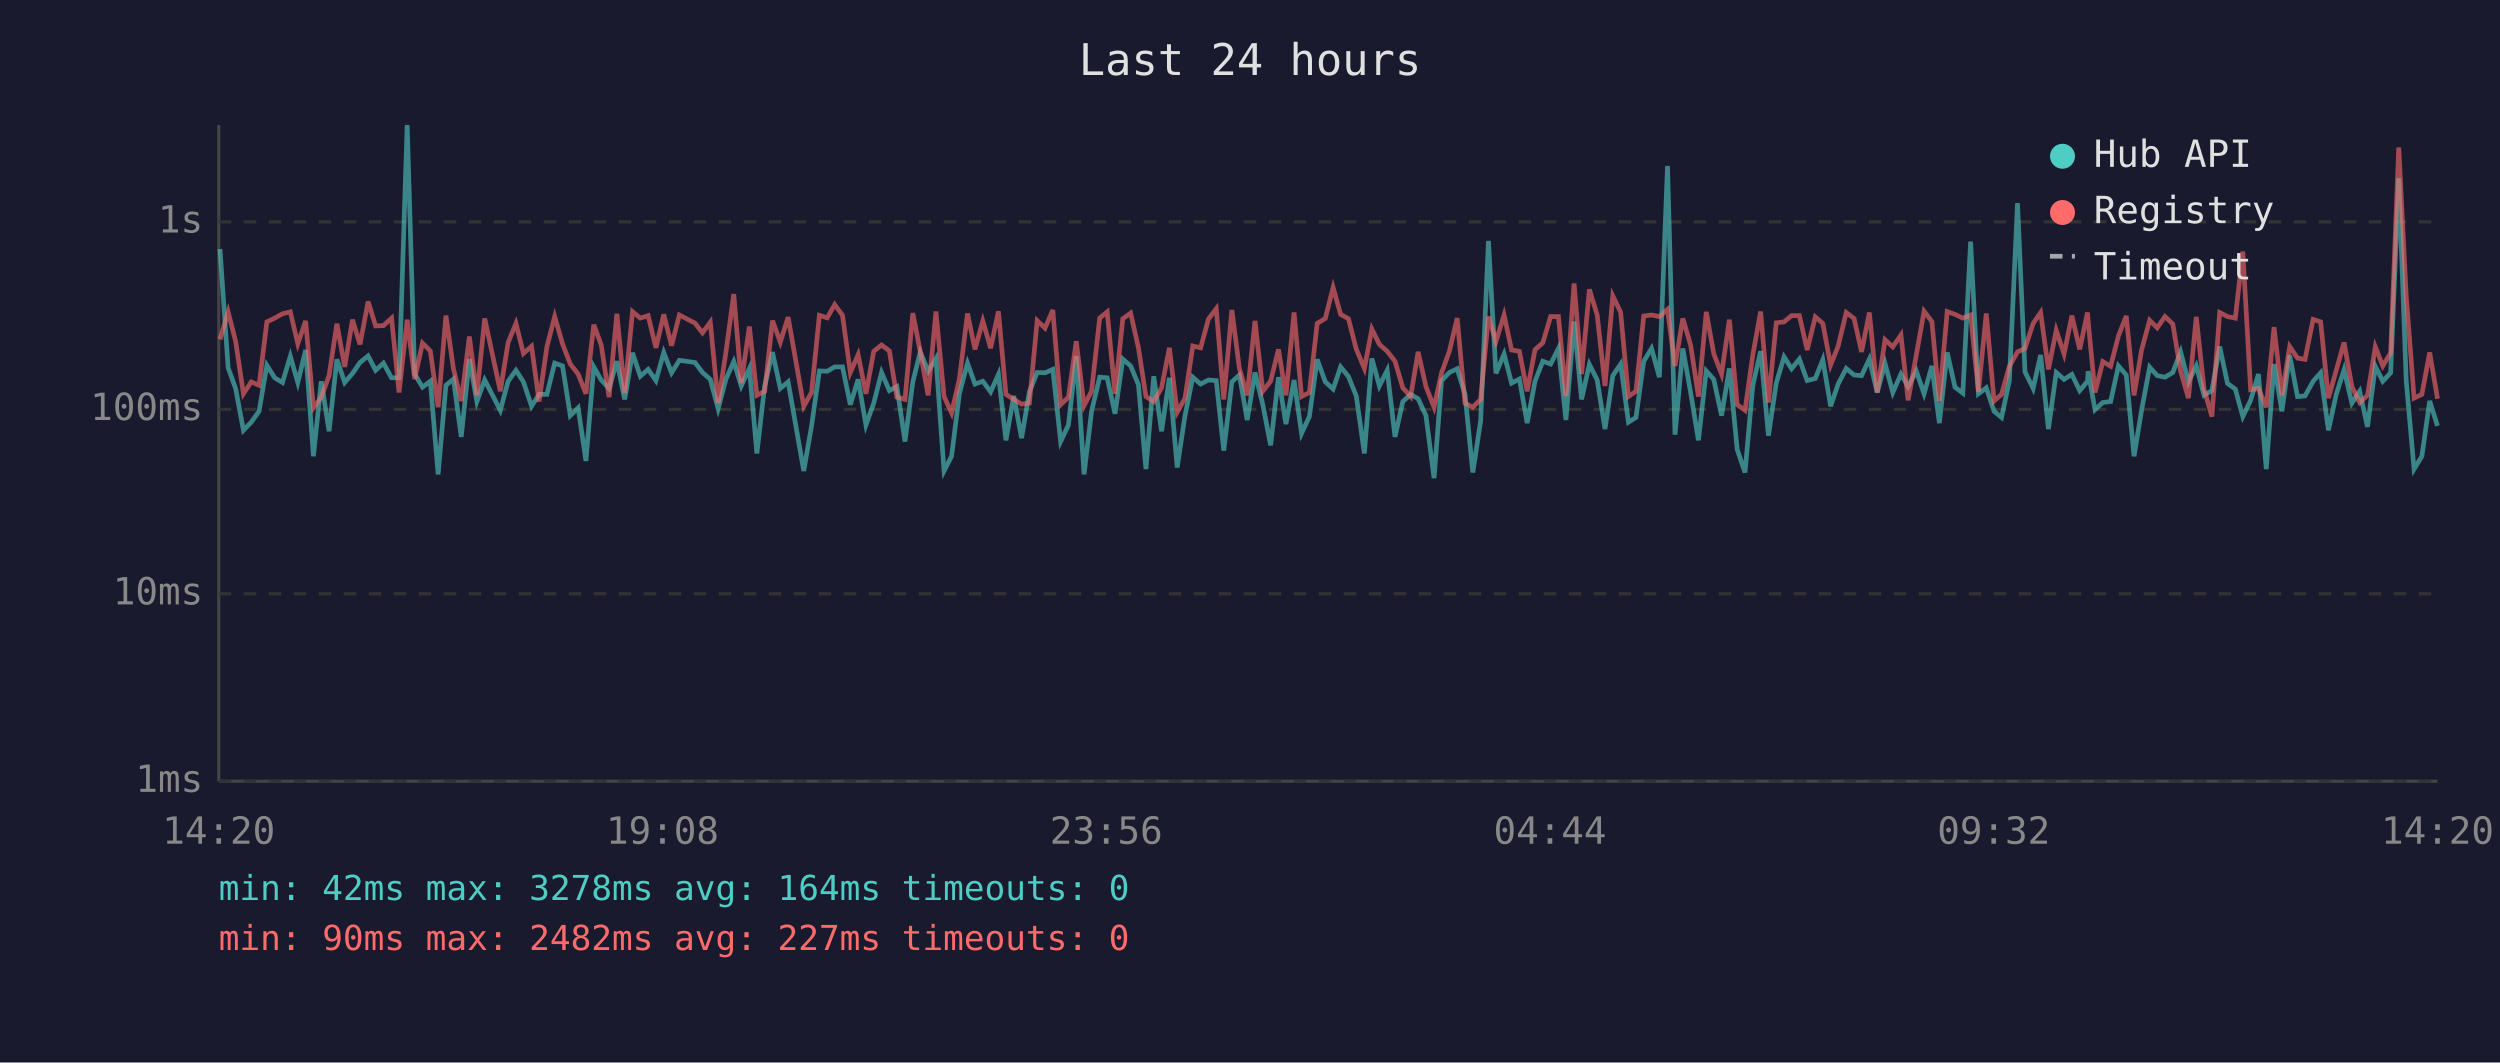
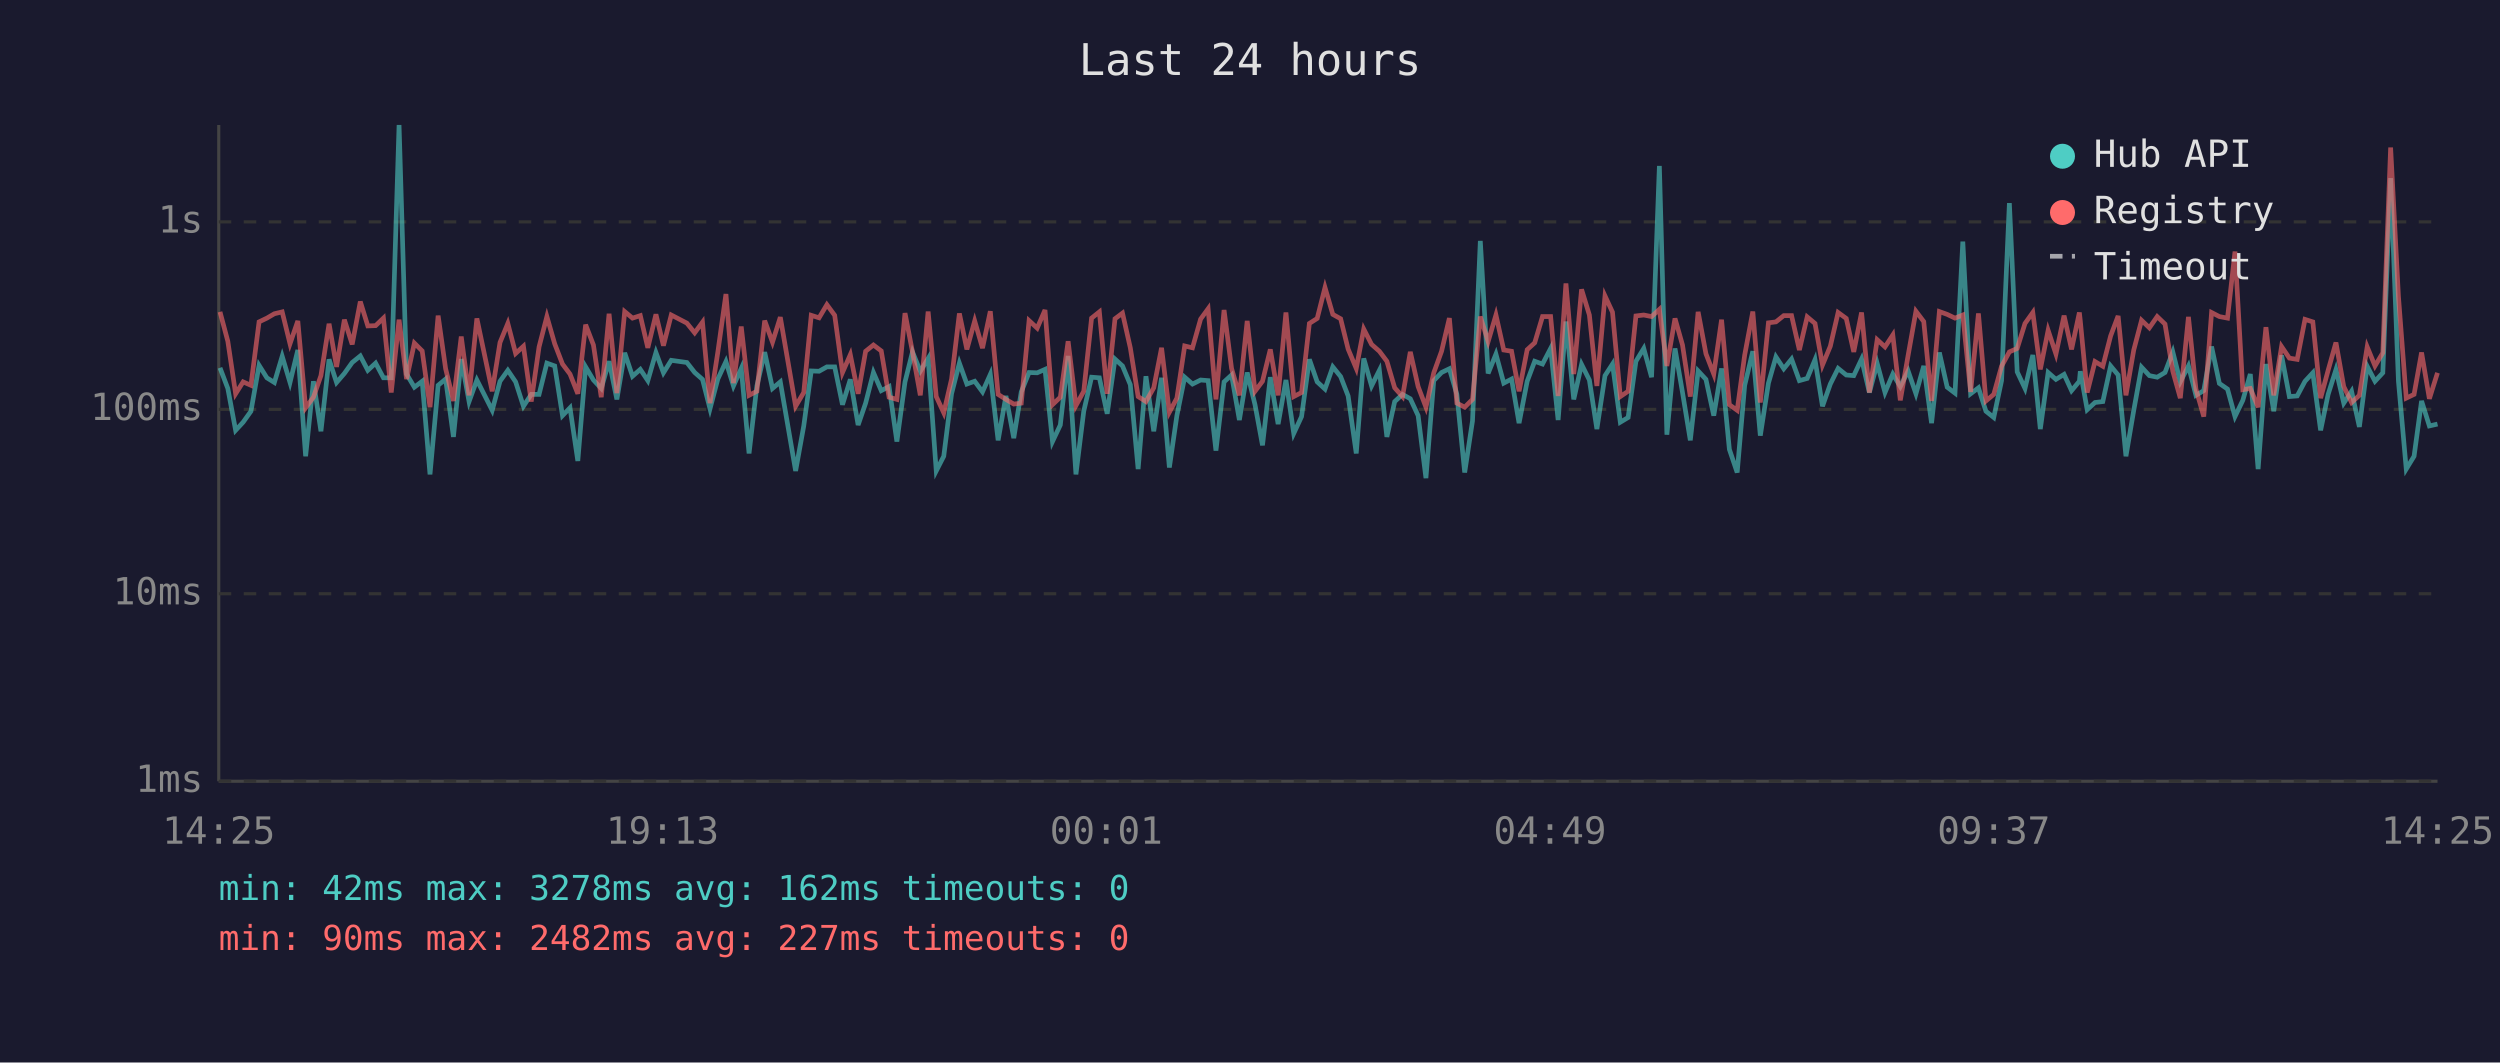
<svg xmlns="http://www.w3.org/2000/svg" viewBox="0 0 800 340" font-family="monospace" font-size="12">
  <rect width="800" height="340" fill="#1a1a2e" />
  <text x="400" y="24" fill="#e0e0e0" font-size="14" text-anchor="middle">Last 24 hours</text>
  <line x1="70" y1="40" x2="70" y2="250" stroke="#444" stroke-width="1" />
  <line x1="70" y1="250" x2="780" y2="250" stroke="#444" stroke-width="1" />
  <line x1="70" y1="250" x2="780" y2="250" stroke="#333" stroke-width="1" stroke-dasharray="4" />
  <text x="65" y="250" fill="#888" text-anchor="end" dominant-baseline="middle">1ms</text>
  <line x1="70" y1="190" x2="780" y2="190" stroke="#333" stroke-width="1" stroke-dasharray="4" />
  <text x="65" y="190" fill="#888" text-anchor="end" dominant-baseline="middle">10ms</text>
  <line x1="70" y1="131" x2="780" y2="131" stroke="#333" stroke-width="1" stroke-dasharray="4" />
  <text x="65" y="131" fill="#888" text-anchor="end" dominant-baseline="middle">100ms</text>
  <line x1="70" y1="71" x2="780" y2="71" stroke="#333" stroke-width="1" stroke-dasharray="4" />
  <text x="65" y="71" fill="#888" text-anchor="end" dominant-baseline="middle">1s</text>
-   <text x="70" y="270" fill="#888" text-anchor="middle">14:20</text>
-   <text x="212" y="270" fill="#888" text-anchor="middle">19:08</text>
-   <text x="354" y="270" fill="#888" text-anchor="middle">23:56</text>
-   <text x="496" y="270" fill="#888" text-anchor="middle">04:44</text>
-   <text x="638" y="270" fill="#888" text-anchor="middle">09:32</text>
-   <text x="780" y="270" fill="#888" text-anchor="middle">14:20</text>
-   <polyline points="70.4,79.7 73.0,117.7 75.4,124.3 77.9,137.7 80.4,135.1 82.9,131.6 85.4,116.9 87.9,120.9 90.4,122.4 92.9,114.0 95.3,122.4 97.8,112.0 100.3,146.0 102.8,122.0 105.3,138.0 107.8,115.0 110.3,122.4 112.8,119.5 115.2,116.0 117.8,113.9 120.2,118.5 122.7,116.2 125.3,120.9 127.7,120.9 130.3,40.0 132.7,119.7 135.2,123.9 137.7,122.0 140.2,151.8 142.7,123.3 145.1,121.3 147.6,139.8 150.2,114.9 152.6,128.5 155.1,121.6 160.1,131.3 162.6,122.0 165.1,118.5 167.5,122.2 170.1,130.0 172.5,126.2 175.0,126.2 177.5,116.2 180.0,117.1 182.5,133.0 185.0,130.5 187.5,147.5 190.0,117.4 192.4,121.6 194.9,124.3 197.4,115.6 199.9,127.8 202.4,112.9 204.9,120.4 207.4,118.2 209.9,121.8 212.4,112.8 214.9,119.3 217.4,115.3 222.4,116.0 224.8,119.2 227.3,121.4 229.8,130.8 232.3,121.3 234.8,115.7 237.2,123.5 239.8,117.9 242.2,145.1 244.7,123.5 247.2,112.7 249.7,124.3 252.2,122.2 257.2,150.7 259.7,136.3 262.2,118.7 264.7,118.8 267.1,117.4 269.6,117.4 272.1,129.5 274.6,121.4 277.1,136.0 279.6,129.0 282.1,119.2 284.6,125.0 287.0,123.7 289.6,141.3 292.1,122.2 294.5,112.6 297.0,118.8 299.5,114.7 302.1,150.7 304.5,146.0 307.0,126.0 309.6,116.2 312.0,122.9 314.5,122.0 317.0,125.4 319.5,119.8 321.9,140.9 324.4,126.7 326.9,140.2 329.4,125.4 331.9,119.2 334.4,119.3 336.9,118.2 339.4,141.3 341.9,136.0 344.4,113.9 346.9,151.8 349.3,131.6 351.9,120.7 354.3,120.9 356.8,132.4 359.3,114.9 361.8,117.1 364.3,123.1 366.7,150.1 369.2,120.4 371.7,138.0 374.2,120.9 376.7,149.6 379.2,133.0 381.7,120.7 384.2,122.9 386.7,121.6 389.2,121.8 391.6,144.2 394.2,122.2 396.6,120.0 399.1,134.4 401.6,119.2 404.1,129.5 406.6,142.5 409.1,120.7 411.5,135.7 414.1,121.6 416.5,138.7 419.0,133.3 421.5,115.0 424.1,122.2 426.6,124.5 429.0,117.4 431.5,120.5 434.0,126.7 436.6,145.1 439.0,114.7 441.4,123.5 443.9,118.5 446.4,139.8 448.9,128.5 451.4,126.2 453.8,127.6 456.3,133.0 458.9,153.0 461.3,121.8 463.8,119.2 466.3,118.0 468.8,126.2 471.3,151.2 473.8,134.7 476.3,77.1 478.7,119.5 481.3,113.3 483.7,122.6 486.2,121.3 488.7,135.4 491.2,122.0 493.7,115.6 496.2,116.5 498.7,111.5 501.1,134.4 503.7,102.9 506.1,127.8 508.6,116.6 511.1,121.6 513.6,137.3 516.1,120.2 518.6,116.5 521.1,135.1 523.5,133.6 526.0,115.6 528.5,111.5 531.0,120.7 533.6,53.1 536.0,139.1 538.5,111.5 541.0,125.6 543.5,140.9 546.0,118.7 548.4,121.4 550.9,133.0 553.4,117.9 555.9,143.8 558.4,151.2 560.9,123.3 563.4,112.4 565.9,139.4 568.4,122.6 570.9,114.2 573.3,118.0 575.8,114.9 578.3,121.8 580.9,121.1 583.3,115.1 585.8,130.0 588.2,122.9 590.8,117.9 593.3,120.0 595.7,120.2 598.2,114.9 600.7,125.6 603.2,116.3 605.7,125.6 608.3,119.7 610.6,123.7 613.2,118.7 615.7,126.0 618.2,117.1 620.6,135.4 623.1,112.8 625.6,123.9 628.1,125.8 630.6,77.3 633.1,126.0 635.6,124.1 638.1,131.6 640.5,133.6 643.0,121.8 645.6,65.0 648.0,119.0 650.6,124.3 653.0,113.6 655.5,137.3 658.0,119.2 660.5,121.4 663.0,119.8 665.5,125.0 668.0,122.0 668.2,118.8 670.4,131.1 672.9,128.8 675.4,128.5 677.9,117.1 680.4,120.0 682.9,146.0 685.3,131.3 687.9,117.5 690.3,120.2 692.8,120.7 695.3,119.2 697.8,112.6 700.3,122.2 702.8,117.1 705.3,126.5 707.8,125.0 710.3,110.9 712.8,122.7 715.3,124.5 717.7,133.3 720.2,128.1 722.7,119.7 725.2,150.1 727.7,116.5 730.2,131.6 732.7,113.7 735.2,126.9 737.6,126.7 740.2,122.0 742.6,119.3 745.1,137.7 747.6,126.2 750.1,118.3 752.6,129.0 755.1,125.2 757.6,136.6 760.1,117.2 762.5,122.0 765.0,119.3 767.6,57.0 770.0,122.0 772.5,150.1 775.0,146.0 777.5,128.3 780.0,136.3" fill="none" stroke="#4ecdc4" stroke-width="1.5" opacity="0.6" />
-   <polyline points="70.4,108.6 73.0,99.8 75.4,109.2 77.9,126.0 80.4,122.2 82.9,123.3 85.4,103.0 87.9,101.8 90.4,100.4 92.9,99.8 95.3,110.0 97.8,102.7 100.3,130.5 102.8,127.1 105.3,120.2 107.8,103.6 110.3,117.4 112.8,102.3 115.2,110.2 117.8,96.5 120.2,104.3 122.7,104.2 125.3,101.8 127.7,125.6 130.3,102.3 132.7,121.3 135.2,109.8 137.7,112.3 140.2,130.3 142.7,101.0 145.1,118.0 147.6,128.3 150.2,107.7 152.6,126.5 155.1,101.9 160.1,125.2 162.6,109.6 165.1,103.5 167.5,113.1 170.1,110.8 172.5,128.5 175.0,111.0 177.5,101.3 180.0,110.0 182.5,116.5 185.0,119.7 187.5,126.0 190.0,103.9 192.4,110.4 194.9,127.1 197.4,100.4 199.9,125.8 202.4,99.7 204.9,101.8 207.4,101.0 209.9,111.3 212.4,100.6 214.9,110.6 217.4,100.8 222.4,103.4 224.8,106.5 227.3,103.1 229.8,129.0 232.3,112.7 234.8,94.1 237.2,122.6 239.8,104.5 242.2,126.5 244.7,125.2 247.2,102.6 249.7,109.5 252.2,101.5 257.2,130.0 259.7,125.6 262.2,100.9 264.7,101.7 267.1,97.5 269.6,100.9 272.1,119.2 274.6,113.5 277.1,126.0 279.6,112.4 282.1,110.4 284.6,112.3 287.0,127.1 289.6,127.8 292.1,100.2 294.5,112.6 297.0,126.5 299.5,99.7 302.1,126.9 304.5,132.1 307.0,121.3 309.6,100.3 312.0,111.8 314.5,102.7 317.0,111.4 319.5,99.6 321.9,126.2 324.4,127.8 326.9,129.3 329.4,129.0 331.9,102.6 334.4,105.0 336.9,99.2 339.4,129.5 341.9,127.1 344.4,109.2 346.9,129.8 349.3,125.2 351.9,101.8 354.3,99.8 356.8,126.0 359.3,102.0 361.8,100.2 364.3,111.3 366.7,126.9 369.2,128.5 371.7,124.1 374.2,111.3 376.7,131.9 379.2,127.4 381.7,110.7 384.2,111.3 386.7,102.1 389.2,98.8 391.6,127.8 394.2,99.2 396.6,117.9 399.1,126.5 401.6,102.7 404.1,125.2 406.6,122.0 409.1,111.8 411.5,126.5 414.1,100.0 416.5,126.9 419.0,125.6 421.5,103.5 424.1,101.9 426.6,92.0 429.0,100.6 431.5,102.0 434.0,111.7 436.6,117.9 439.0,105.3 441.4,110.2 443.9,112.4 446.4,115.6 448.9,124.1 451.4,126.9 453.8,112.6 456.3,123.7 458.9,130.3 461.3,119.3 463.8,112.4 466.3,101.8 468.8,129.0 471.3,130.3 473.8,127.8 476.3,101.3 478.7,109.3 481.3,100.8 483.7,112.0 486.2,112.4 488.7,125.2 491.2,111.9 493.7,109.7 496.2,101.3 498.7,101.3 501.1,126.7 503.7,90.7 506.1,119.7 508.6,92.6 511.1,100.8 513.6,123.5 516.1,94.7 518.6,99.9 521.1,126.9 523.5,125.2 526.0,101.1 528.5,100.8 531.0,101.3 533.6,99.0 536.0,117.1 538.5,101.9 541.0,110.4 543.5,126.9 546.0,99.8 548.4,113.2 550.9,119.7 553.4,102.3 555.9,129.5 558.4,131.3 560.9,113.6 563.4,99.7 565.9,128.8 568.4,103.3 570.9,103.0 573.3,101.0 575.8,101.0 578.3,112.0 580.9,101.4 583.3,103.5 585.8,116.8 588.2,110.8 590.8,100.0 593.3,101.9 595.7,112.6 598.2,100.0 600.7,125.6 603.2,108.7 605.7,111.0 608.3,107.2 610.6,128.1 613.2,113.7 615.7,99.6 618.2,102.9 620.6,128.3 623.1,99.7 625.6,100.6 628.1,101.8 630.6,100.8 633.1,125.4 635.6,100.3 638.1,128.3 640.5,126.2 643.0,117.2 645.6,112.6 648.0,111.5 650.6,103.5 653.0,100.0 655.5,118.2 658.0,105.7 660.5,113.3 663.0,101.0 665.5,111.8 668.0,100.0 668.2,102.7 670.4,125.6 672.9,115.7 675.4,117.2 677.9,107.5 680.4,101.1 682.9,126.5 685.3,112.0 687.9,102.5 690.3,104.9 692.8,101.3 695.3,103.7 697.8,118.8 700.3,127.4 702.8,101.4 705.3,124.5 707.8,133.3 710.3,100.0 712.8,101.3 715.3,101.8 717.7,80.5 720.2,124.7 722.7,124.3 725.2,130.3 727.7,104.7 730.2,126.5 732.7,110.9 735.2,114.6 737.6,115.0 740.2,102.2 742.6,103.0 745.1,127.4 747.6,118.5 750.1,109.6 752.6,123.7 755.1,128.8 757.6,126.5 760.1,111.0 762.5,117.1 765.0,112.9 767.6,47.2 770.0,94.8 772.5,127.4 775.0,126.2 777.5,112.8 780.0,127.6" fill="none" stroke="#ff6b6b" stroke-width="1.5" opacity="0.6" />
+   <text x="70" y="270" fill="#888" text-anchor="middle">14:25</text>
+   <text x="212" y="270" fill="#888" text-anchor="middle">19:13</text>
+   <text x="354" y="270" fill="#888" text-anchor="middle">00:01</text>
+   <text x="496" y="270" fill="#888" text-anchor="middle">04:49</text>
+   <text x="638" y="270" fill="#888" text-anchor="middle">09:37</text>
+   <text x="780" y="270" fill="#888" text-anchor="middle">14:25</text>
+   <polyline points="70.4,117.7 72.9,124.3 75.4,137.7 77.8,135.1 80.3,131.6 82.9,116.9 85.4,120.9 87.8,122.4 90.3,114.0 92.8,122.4 95.3,112.0 97.8,146.0 100.3,122.0 102.7,138.0 105.3,115.0 107.7,122.4 110.2,119.5 112.7,116.0 115.3,113.9 117.7,118.5 120.2,116.2 122.7,120.9 125.2,120.9 127.7,40.0 130.1,119.7 132.6,123.9 135.1,122.0 137.6,151.8 140.2,123.3 142.6,121.3 145.1,139.8 147.6,114.9 150.1,128.5 152.6,121.6 157.5,131.3 160.0,122.0 162.5,118.5 165.0,122.2 167.5,130.0 170.0,126.2 172.5,126.2 175.0,116.2 177.5,117.1 180.0,133.0 182.4,130.5 184.9,147.5 187.4,117.4 189.9,121.6 192.4,124.3 194.9,115.6 197.4,127.8 199.9,112.9 202.4,120.4 204.9,118.2 207.3,121.8 209.9,112.8 212.3,119.3 214.8,115.3 219.8,116.0 222.3,119.2 224.8,121.4 227.2,130.8 229.7,121.3 232.3,115.7 234.7,123.5 237.2,117.9 239.7,145.1 242.2,123.5 244.7,112.7 247.2,124.3 249.7,122.2 254.6,150.7 257.2,136.3 259.6,118.7 262.1,118.8 264.6,117.4 267.1,117.4 269.6,129.5 272.1,121.4 274.6,136.0 277.0,129.0 279.5,119.2 282.0,125.0 284.5,123.7 287.0,141.3 289.6,122.2 292.0,112.6 294.5,118.8 297.0,114.7 299.6,150.7 302.0,146.0 304.5,126.0 307.0,116.2 309.4,122.9 311.9,122.0 314.4,125.4 316.9,119.8 319.4,140.9 321.9,126.7 324.4,140.2 326.8,125.4 329.3,119.2 331.9,119.3 334.4,118.2 336.8,141.3 339.3,136.0 341.8,113.9 344.3,151.8 346.8,131.6 349.3,120.7 351.8,120.9 354.3,132.4 356.8,114.9 359.2,117.1 361.7,123.1 364.2,150.1 366.7,120.4 369.2,138.0 371.7,120.9 374.2,149.6 376.6,133.0 379.1,120.7 381.6,122.9 384.2,121.6 386.6,121.8 389.1,144.2 391.7,122.2 394.1,120.0 396.6,134.4 399.1,119.2 401.6,129.5 404.0,142.5 406.5,120.7 409.0,135.7 411.5,121.6 414.0,138.7 416.5,133.3 419.0,115.0 421.5,122.2 424.0,124.5 426.5,117.4 429.0,120.5 431.4,126.7 434.0,145.1 436.4,114.7 438.9,123.5 441.4,118.5 443.8,139.8 446.3,128.5 448.8,126.2 451.3,127.6 453.8,133.0 456.3,153.0 458.8,121.8 461.3,119.2 463.8,118.0 466.2,126.2 468.7,151.2 471.2,134.7 473.7,77.1 476.2,119.5 478.7,113.3 481.2,122.6 483.7,121.3 486.1,135.4 488.7,122.0 491.1,115.6 493.6,116.5 496.2,111.5 498.6,134.4 501.1,102.9 503.6,127.8 506.1,116.6 508.6,121.6 511.0,137.3 513.6,120.2 516.0,116.5 518.5,135.1 521.0,133.6 523.5,115.6 526.0,111.5 528.5,120.7 531.0,53.1 533.4,139.1 536.0,111.5 538.4,125.6 540.9,140.9 543.4,118.7 545.9,121.4 548.4,133.0 550.9,117.9 553.4,143.8 555.9,151.2 558.3,123.3 560.9,112.4 563.3,139.4 565.9,122.6 568.3,114.2 570.8,118.0 573.3,114.9 575.8,121.8 578.3,121.1 580.8,115.1 583.2,130.0 585.7,122.9 588.2,117.9 590.8,120.0 593.2,120.2 595.7,114.9 598.2,125.6 600.7,116.3 603.2,125.6 605.7,119.7 608.1,123.7 610.6,118.7 613.1,126.0 615.6,117.1 618.1,135.4 620.6,112.8 623.1,123.9 625.6,125.8 628.1,77.3 630.6,126.0 633.1,124.1 635.5,131.6 638.0,133.6 640.5,121.8 643.0,65.0 645.5,119.0 648.0,124.3 650.5,113.6 652.9,137.3 655.4,119.2 657.9,121.4 660.5,119.8 662.9,125.0 665.4,122.0 665.7,118.8 667.9,131.1 670.4,128.8 672.9,128.5 675.4,117.1 677.8,120.0 680.3,146.0 682.8,131.3 685.3,117.5 687.8,120.2 690.3,120.7 692.8,119.2 695.3,112.6 697.7,122.2 700.3,117.1 702.7,126.5 705.2,125.0 707.7,110.9 710.2,122.7 712.8,124.5 715.2,133.3 717.7,128.1 720.1,119.7 722.6,150.1 725.1,116.5 727.6,131.6 730.1,113.7 732.6,126.9 735.1,126.7 737.6,122.0 740.1,119.3 742.6,137.7 745.0,126.2 747.5,118.3 750.0,129.0 752.5,125.2 755.0,136.6 757.5,117.2 760.0,122.0 762.5,119.3 765.0,57.0 767.5,122.0 770.0,150.1 772.5,146.0 774.9,128.3 777.4,136.3 780.0,135.7" fill="none" stroke="#4ecdc4" stroke-width="1.5" opacity="0.6" />
+   <polyline points="70.4,99.8 72.9,109.2 75.4,126.0 77.8,122.2 80.3,123.3 82.9,103.0 85.4,101.8 87.8,100.4 90.3,99.8 92.8,110.0 95.3,102.7 97.8,130.5 100.3,127.1 102.7,120.2 105.3,103.6 107.7,117.4 110.2,102.3 112.7,110.2 115.3,96.5 117.7,104.3 120.2,104.2 122.7,101.8 125.2,125.6 127.7,102.3 130.1,121.3 132.6,109.8 135.1,112.3 137.6,130.3 140.2,101.0 142.6,118.0 145.1,128.3 147.6,107.7 150.1,126.5 152.6,101.9 157.5,125.2 160.0,109.6 162.5,103.5 165.0,113.1 167.5,110.8 170.0,128.5 172.5,111.0 175.0,101.3 177.5,110.0 180.0,116.5 182.4,119.7 184.9,126.0 187.4,103.9 189.9,110.4 192.4,127.1 194.9,100.4 197.4,125.8 199.9,99.7 202.4,101.8 204.9,101.0 207.3,111.3 209.9,100.6 212.3,110.6 214.8,100.8 219.8,103.4 222.3,106.5 224.8,103.1 227.2,129.0 229.7,112.7 232.3,94.1 234.7,122.6 237.2,104.5 239.7,126.5 242.2,125.2 244.7,102.6 247.2,109.5 249.7,101.5 254.6,130.0 257.2,125.6 259.6,100.9 262.1,101.7 264.6,97.5 267.1,100.9 269.6,119.2 272.1,113.5 274.6,126.0 277.0,112.4 279.5,110.4 282.0,112.3 284.5,127.1 287.0,127.8 289.6,100.2 292.0,112.6 294.5,126.5 297.0,99.7 299.6,126.9 302.0,132.1 304.5,121.3 307.0,100.3 309.4,111.8 311.9,102.7 314.4,111.4 316.9,99.6 319.4,126.2 321.9,127.8 324.4,129.3 326.8,129.0 329.3,102.6 331.9,105.0 334.4,99.2 336.8,129.5 339.3,127.1 341.8,109.2 344.3,129.8 346.8,125.2 349.3,101.8 351.8,99.8 354.3,126.0 356.8,102.0 359.2,100.2 361.7,111.3 364.2,126.9 366.7,128.5 369.2,124.1 371.7,111.3 374.2,131.9 376.6,127.4 379.1,110.7 381.6,111.3 384.2,102.1 386.6,98.8 389.1,127.8 391.7,99.2 394.1,117.9 396.6,126.5 399.1,102.7 401.6,125.2 404.0,122.0 406.5,111.8 409.0,126.5 411.5,100.0 414.0,126.9 416.5,125.6 419.0,103.5 421.5,101.9 424.0,92.0 426.5,100.6 429.0,102.0 431.4,111.7 434.0,117.9 436.4,105.3 438.9,110.2 441.4,112.4 443.8,115.6 446.3,124.1 448.8,126.9 451.3,112.6 453.8,123.7 456.3,130.3 458.8,119.3 461.3,112.4 463.8,101.8 466.2,129.0 468.7,130.3 471.2,127.8 473.7,101.3 476.2,109.3 478.7,100.8 481.2,112.0 483.7,112.4 486.1,125.2 488.7,111.9 491.1,109.7 493.6,101.3 496.2,101.3 498.6,126.7 501.1,90.7 503.6,119.7 506.1,92.6 508.6,100.8 511.0,123.5 513.6,94.7 516.0,99.9 518.5,126.9 521.0,125.2 523.5,101.1 526.0,100.8 528.5,101.3 531.0,99.0 533.4,117.1 536.0,101.9 538.4,110.4 540.9,126.9 543.4,99.8 545.9,113.2 548.4,119.7 550.9,102.3 553.4,129.5 555.9,131.3 558.3,113.6 560.9,99.7 563.3,128.8 565.9,103.3 568.3,103.0 570.8,101.0 573.3,101.0 575.8,112.0 578.3,101.4 580.8,103.5 583.2,116.8 585.7,110.8 588.2,100.0 590.8,101.9 593.2,112.6 595.7,100.0 598.2,125.6 600.7,108.7 603.2,111.0 605.7,107.2 608.1,128.1 610.6,113.7 613.1,99.6 615.6,102.9 618.1,128.3 620.6,99.7 623.1,100.6 625.6,101.8 628.1,100.8 630.6,125.4 633.1,100.3 635.5,128.3 638.0,126.2 640.5,117.2 643.0,112.6 645.5,111.5 648.0,103.5 650.5,100.0 652.9,118.2 655.4,105.7 657.9,113.3 660.5,101.0 662.9,111.8 665.4,100.0 665.7,102.7 667.9,125.6 670.4,115.7 672.9,117.2 675.4,107.5 677.8,101.1 680.3,126.5 682.8,112.0 685.3,102.5 687.8,104.9 690.3,101.3 692.8,103.7 695.3,118.8 697.7,127.4 700.3,101.4 702.7,124.5 705.2,133.3 707.7,100.0 710.2,101.3 712.8,101.8 715.2,80.5 717.7,124.7 720.1,124.3 722.6,130.3 725.1,104.7 727.6,126.5 730.1,110.9 732.6,114.6 735.1,115.0 737.6,102.2 740.1,103.0 742.6,127.4 745.0,118.5 747.5,109.6 750.0,123.7 752.5,128.8 755.0,126.5 757.5,111.0 760.0,117.1 762.5,112.9 765.0,47.2 767.5,94.8 770.0,127.4 772.5,126.2 774.9,112.8 777.4,127.6 780.0,119.3" fill="none" stroke="#ff6b6b" stroke-width="1.5" opacity="0.6" />
  <circle cx="660" cy="50" r="4" fill="#4ecdc4" />
  <text x="670" y="50" fill="#e0e0e0" dominant-baseline="middle">Hub API</text>
  <circle cx="660" cy="68" r="4" fill="#ff6b6b" />
  <text x="670" y="68" fill="#e0e0e0" dominant-baseline="middle">Registry</text>
  <line x1="656" y1="82" x2="664" y2="82" stroke="#e0e0e0" stroke-width="1.5" stroke-dasharray="4,3" opacity="0.7" />
  <text x="670" y="86" fill="#e0e0e0" dominant-baseline="middle">Timeout</text>
-   <text x="70" y="288" fill="#4ecdc4" font-size="11">min: 42ms  max: 3278ms  avg: 164ms  timeouts: 0</text>
+   <text x="70" y="288" fill="#4ecdc4" font-size="11">min: 42ms  max: 3278ms  avg: 162ms  timeouts: 0</text>
  <text x="70" y="304" fill="#ff6b6b" font-size="11">min: 90ms  max: 2482ms  avg: 227ms  timeouts: 0</text>
</svg>
